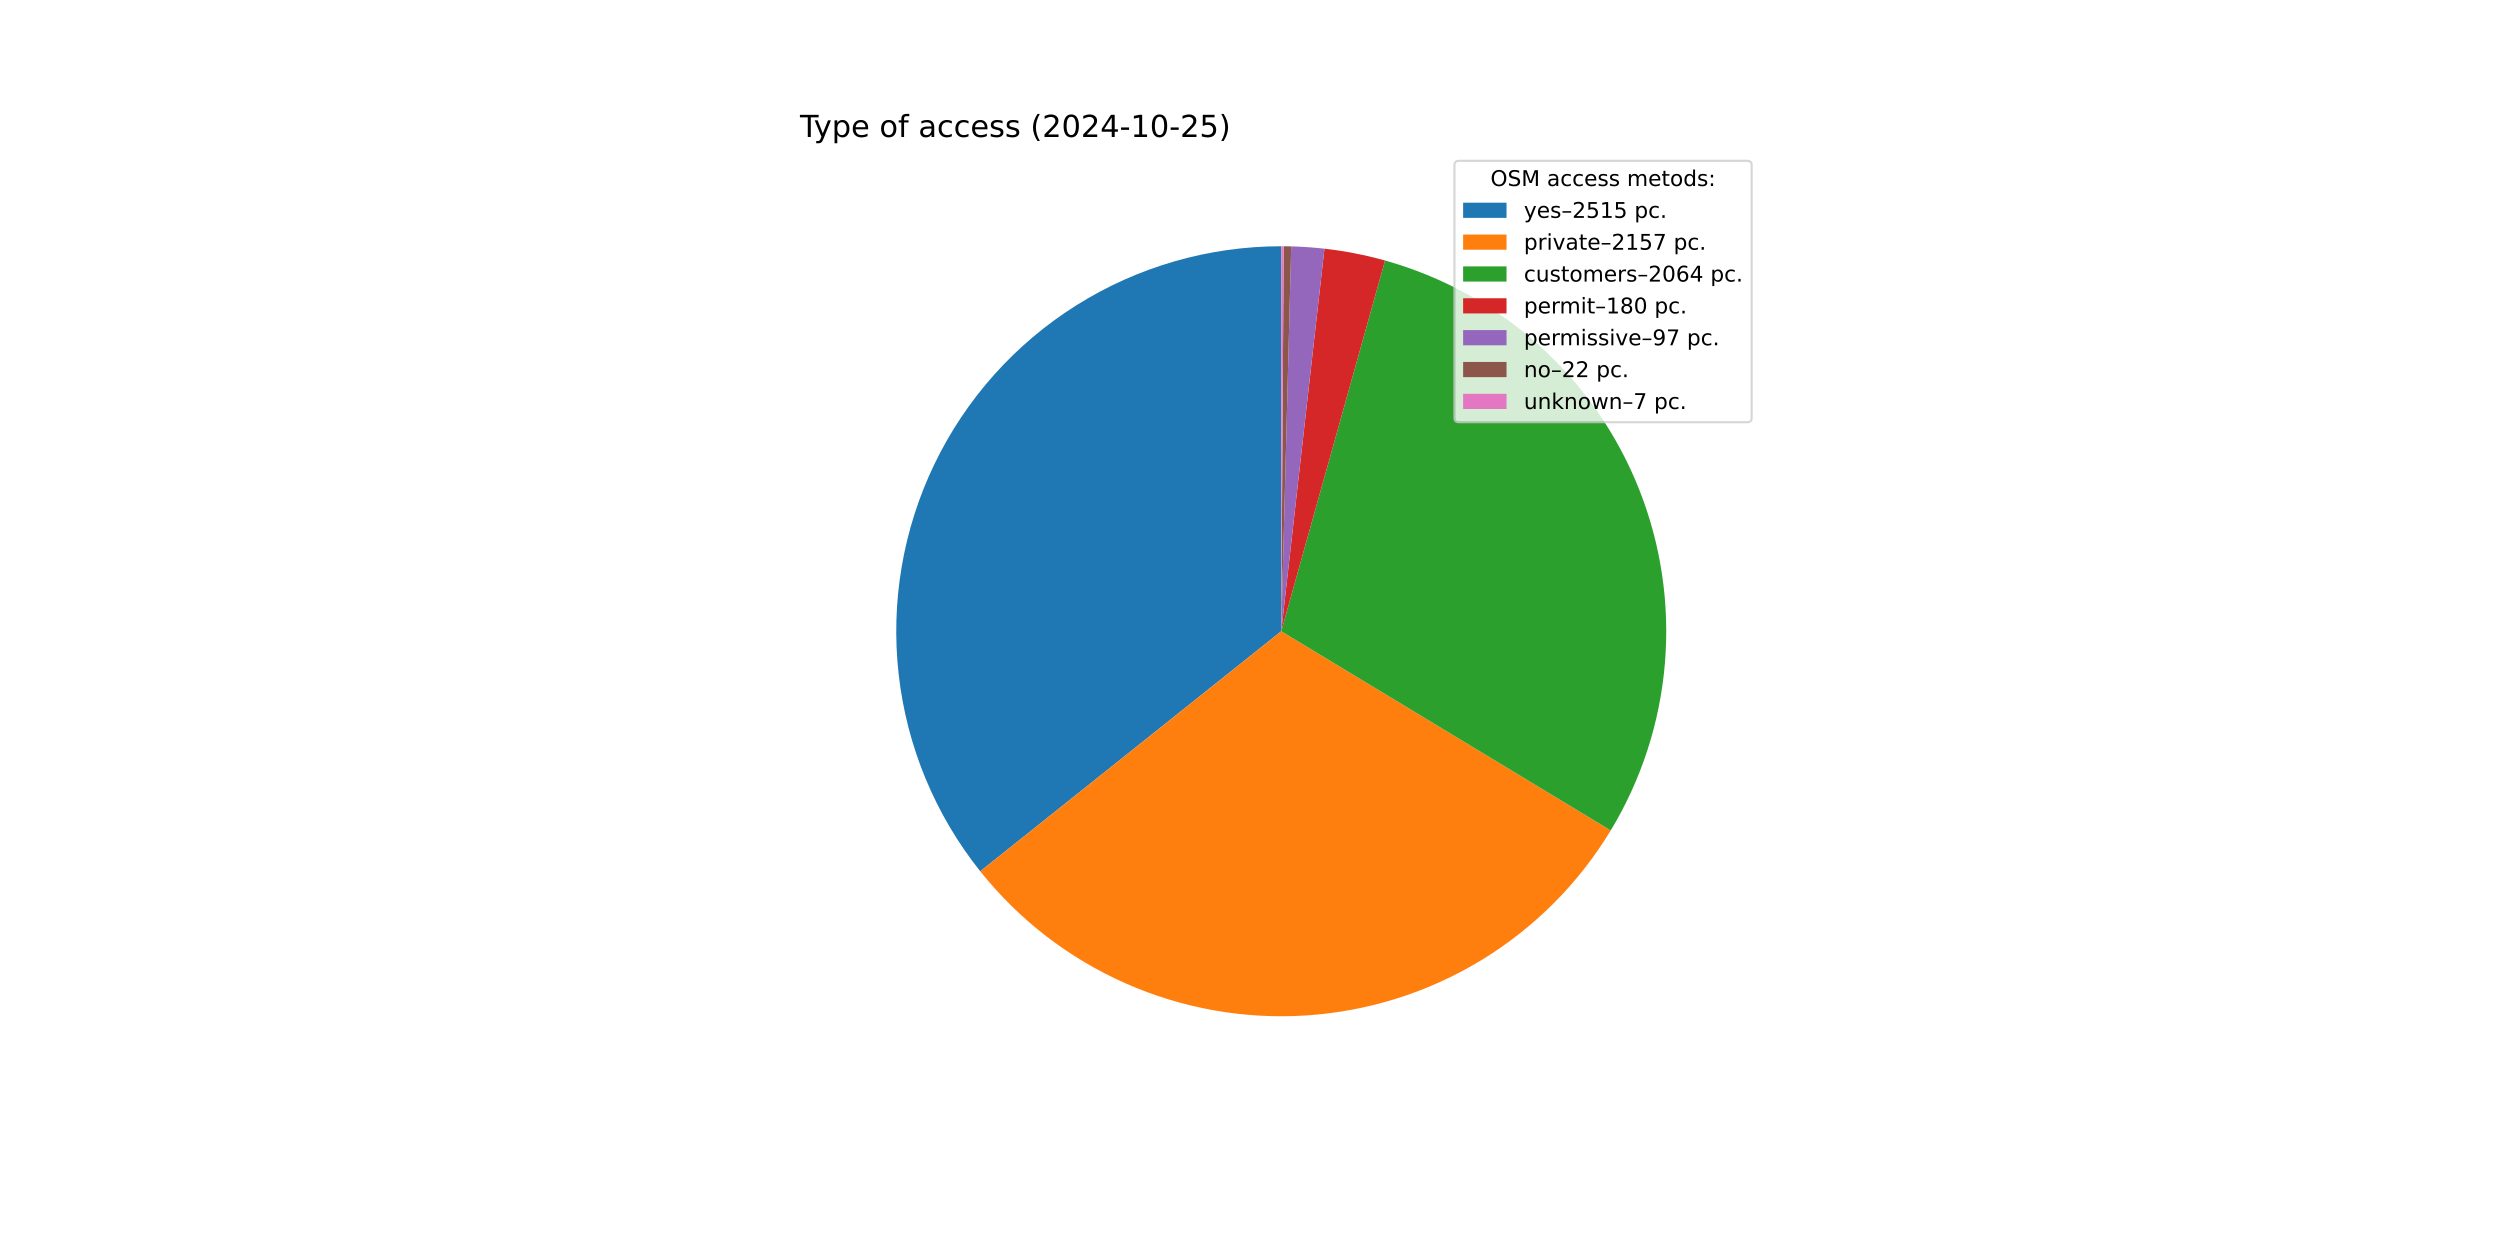
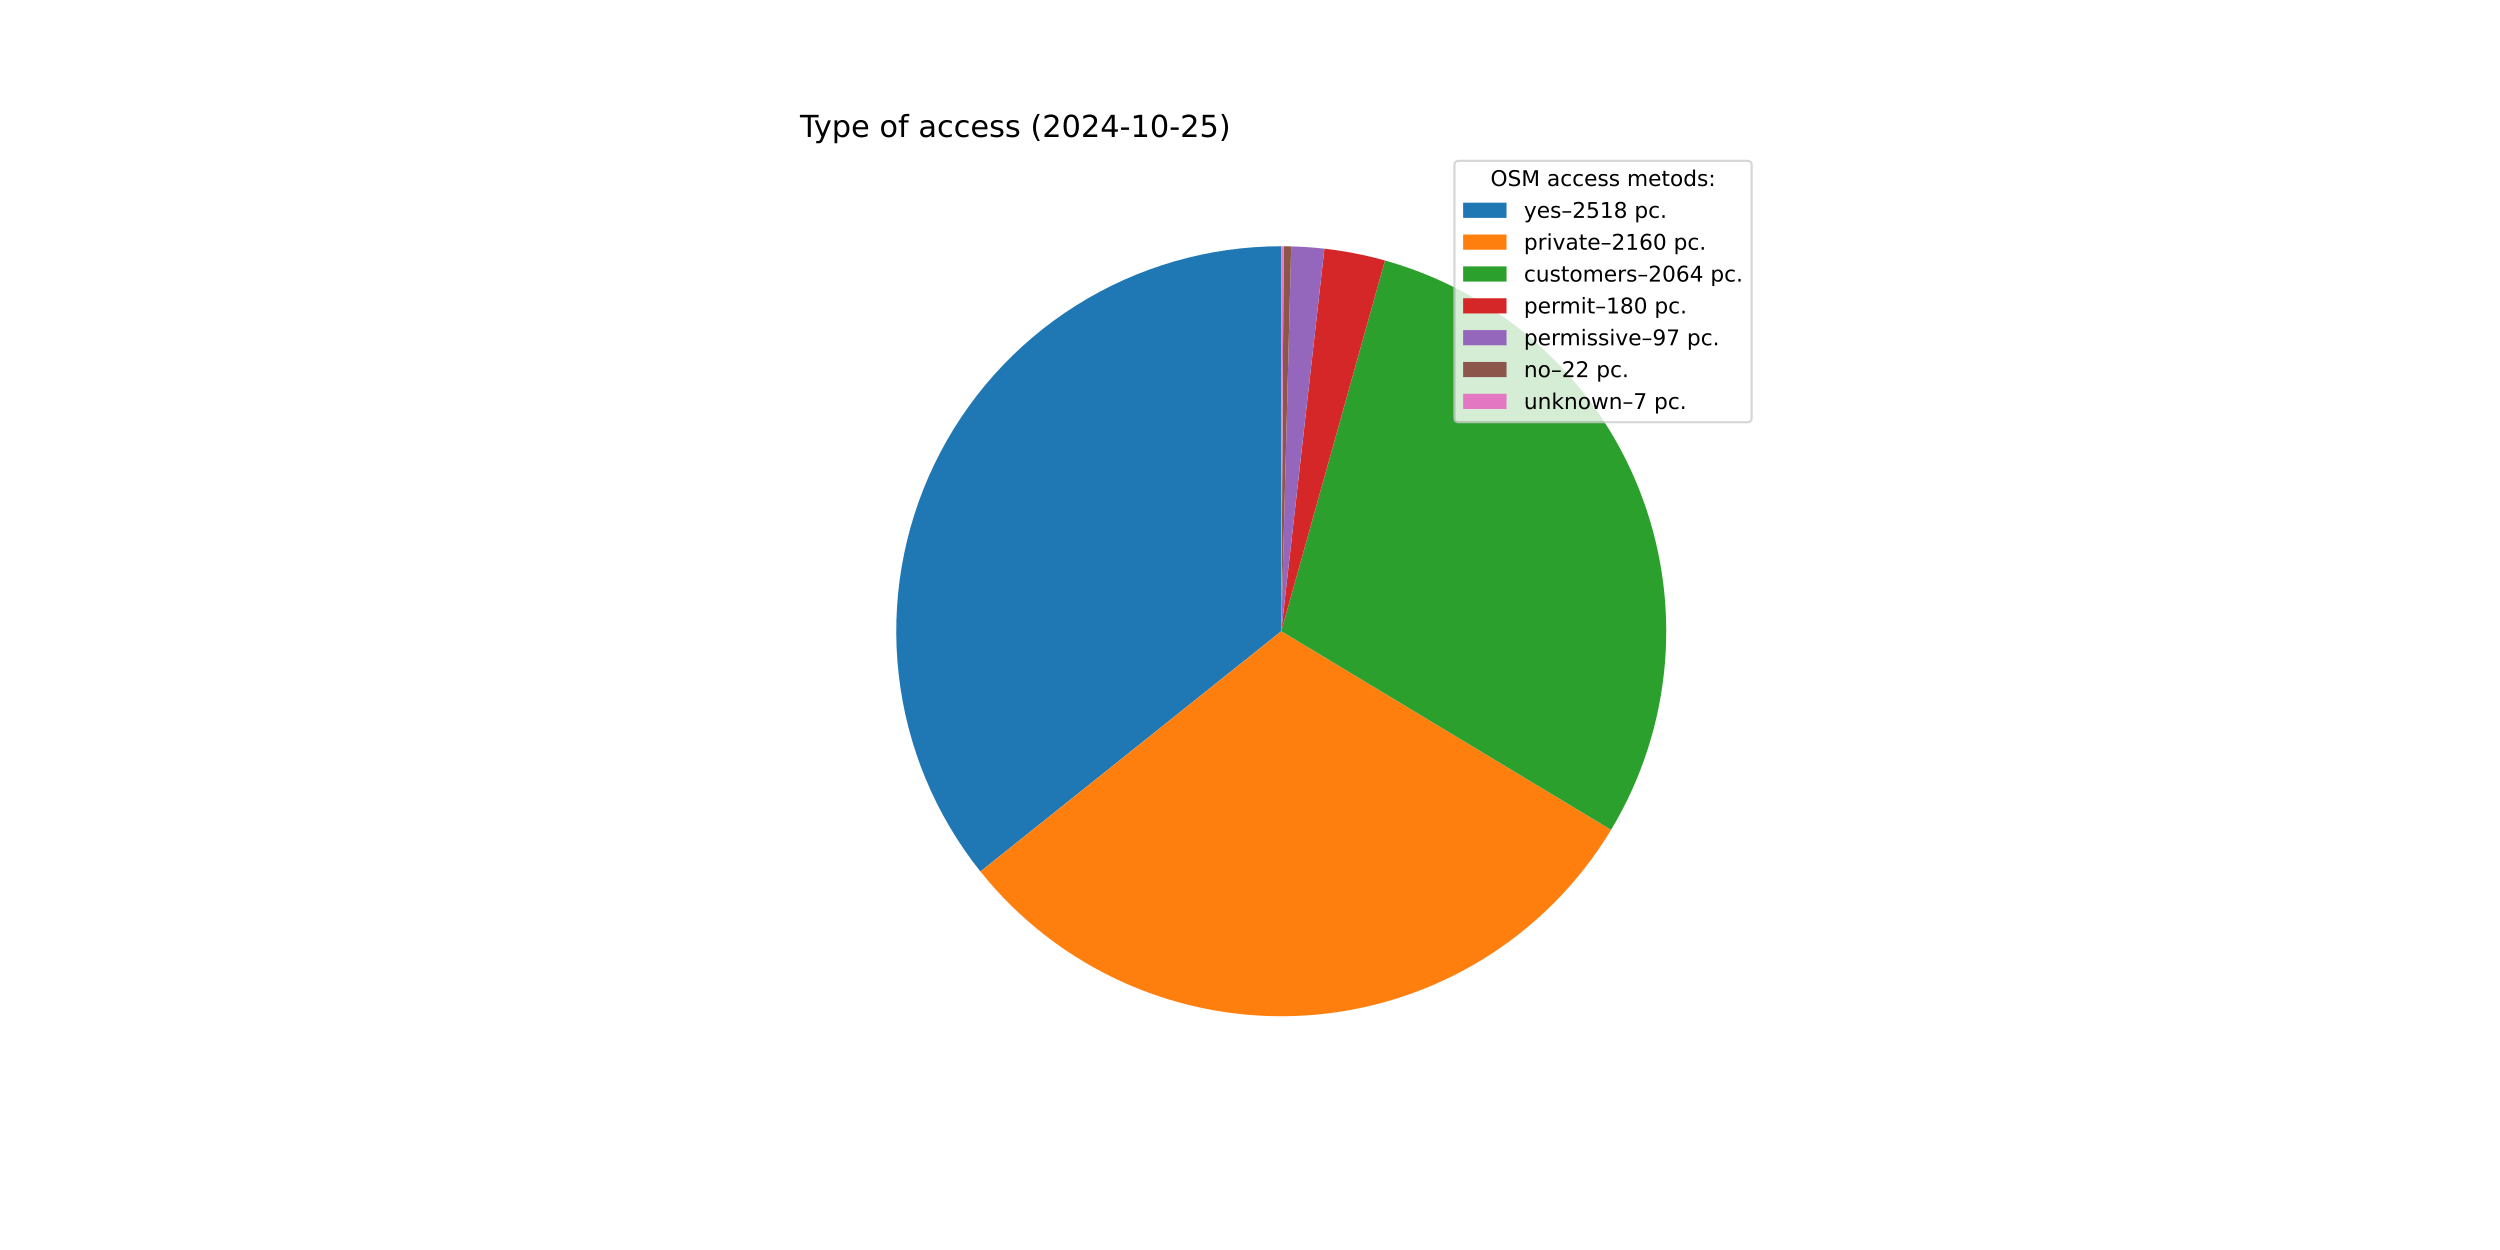
<svg xmlns="http://www.w3.org/2000/svg" xmlns:xlink="http://www.w3.org/1999/xlink" width="1152pt" height="576pt" viewBox="0 0 1152 576" version="1.1">
  <defs>
    <style type="text/css">*{stroke-linejoin: round; stroke-linecap: butt}</style>
  </defs>
  <g id="figure_1">
    <g id="patch_1">
      <path d="M 0 576  L 1152 576  L 1152 0  L 0 0  z " style="fill: #ffffff" />
    </g>
    <g id="axes_1">
      <g id="patch_2">
-         <path d="M 590.4 113.472  C 557.009 113.472 524.286 122.899 496.013 140.664  C 467.74 158.43 445.049 183.821 430.561 213.906  C 416.073 243.99 410.369 277.562 414.108 310.743  C 417.846 343.925 430.878 375.386 451.697 401.492  L 590.4 290.88  z " style="fill: #1f77b4" />
+         <path d="M 590.4 113.472  C 556.997 113.472 524.264 122.906 495.985 140.682  C 467.705 158.459 445.013 183.866 430.532 213.967  C 416.05 244.067 410.36 277.654 414.119 310.844  C 417.878 344.035 430.935 375.499 451.781 401.598  L 590.4 290.88  z " style="fill: #1f77b4" />
      </g>
      <g id="patch_3">
-         <path d="M 451.697 401.492  C 469.522 423.844 492.489 441.56 518.635 453.125  C 544.78 464.69 573.338 469.765 601.868 467.917  C 630.398 466.069 658.062 457.352 682.497 442.51  C 706.933 427.669 727.422 407.138 742.215 382.673  L 590.4 290.88  z " style="fill: #ff7f0e" />
+         <path d="M 451.781 401.598  C 469.633 423.949 492.629 441.654 518.801 453.198  C 544.973 464.743 573.552 469.788 602.095 467.902  C 630.638 466.016 658.305 457.255 682.731 442.368  C 707.157 427.481 727.623 406.904 742.38 382.399  L 590.4 290.88  z " style="fill: #ff7f0e" />
      </g>
      <g id="patch_4">
-         <path d="M 742.215 382.673  C 756.364 359.272 764.912 332.914 767.191 305.663  C 769.47 278.412 765.417 251 755.351 225.575  C 745.285 200.149 729.475 177.392 709.16 159.086  C 688.845 140.78 664.57 127.417 638.238 120.043  L 590.4 290.88  z " style="fill: #2ca02c" />
+         <path d="M 742.38 382.399  C 756.474 358.993 764.973 332.645 767.212 305.414  C 769.45 278.184 765.368 250.801 755.285 225.407  C 745.201 200.014 729.387 177.289 709.078 159.012  C 688.769 140.735 664.51 127.394 638.198 120.032  L 590.4 290.88  z " style="fill: #2ca02c" />
      </g>
      <g id="patch_5">
-         <path d="M 638.238 120.043  C 633.664 118.763 629.041 117.666 624.38 116.757  C 619.718 115.847 615.022 115.125 610.303 114.592  L 590.4 290.88  z " style="fill: #d62728" />
+         <path d="M 638.198 120.032  C 633.628 118.754 629.009 117.659 624.351 116.751  C 619.693 115.843 615.001 115.122 610.286 114.59  L 590.4 290.88  z " style="fill: #d62728" />
      </g>
      <g id="patch_6">
-         <path d="M 610.303 114.592  C 607.76 114.305 605.211 114.073 602.658 113.896  C 600.105 113.719 597.548 113.598 594.99 113.531  L 590.4 290.88  z " style="fill: #9467bd" />
+         <path d="M 610.286 114.59  C 607.745 114.303 605.198 114.072 602.647 113.895  C 600.097 113.719 597.542 113.597 594.986 113.531  L 590.4 290.88  z " style="fill: #9467bd" />
      </g>
      <g id="patch_7">
-         <path d="M 594.99 113.531  C 594.41 113.516 593.829 113.504 593.249 113.495  C 592.669 113.486 592.088 113.479 591.508 113.475  L 590.4 290.88  z " style="fill: #8c564b" />
+         <path d="M 594.986 113.531  C 594.407 113.516 593.827 113.504 593.247 113.495  C 592.667 113.486 592.087 113.479 591.507 113.475  L 590.4 290.88  z " style="fill: #8c564b" />
      </g>
      <g id="patch_8">
-         <path d="M 591.508 113.475  C 591.323 113.474 591.139 113.473 590.954 113.473  C 590.769 113.472 590.585 113.472 590.4 113.472  L 590.4 290.88  z " style="fill: #e377c2" />
+         <path d="M 591.507 113.475  C 591.323 113.474 591.138 113.473 590.954 113.473  C 590.769 113.472 590.585 113.472 590.4 113.472  L 590.4 290.88  z " style="fill: #e377c2" />
      </g>
      <g id="matplotlib.axis_1" />
      <g id="matplotlib.axis_2" />
      <g id="text_1">
        <g transform="translate(368.64 63.12) scale(0.14 -0.14)">
          <defs>
            <path id="DejaVuSans-54" d="M -19 4666  L 3928 4666  L 3928 4134  L 2272 4134  L 2272 0  L 1638 0  L 1638 4134  L -19 4134  L -19 4666  z " transform="scale(0.015625)" />
            <path id="DejaVuSans-79" d="M 2059 -325  Q 1816 -950 1584 -1140  Q 1353 -1331 966 -1331  L 506 -1331  L 506 -850  L 844 -850  Q 1081 -850 1212 -737  Q 1344 -625 1503 -206  L 1606 56  L 191 3500  L 800 3500  L 1894 763  L 2988 3500  L 3597 3500  L 2059 -325  z " transform="scale(0.015625)" />
            <path id="DejaVuSans-70" d="M 1159 525  L 1159 -1331  L 581 -1331  L 581 3500  L 1159 3500  L 1159 2969  Q 1341 3281 1617 3432  Q 1894 3584 2278 3584  Q 2916 3584 3314 3078  Q 3713 2572 3713 1747  Q 3713 922 3314 415  Q 2916 -91 2278 -91  Q 1894 -91 1617 61  Q 1341 213 1159 525  z M 3116 1747  Q 3116 2381 2855 2742  Q 2594 3103 2138 3103  Q 1681 3103 1420 2742  Q 1159 2381 1159 1747  Q 1159 1113 1420 752  Q 1681 391 2138 391  Q 2594 391 2855 752  Q 3116 1113 3116 1747  z " transform="scale(0.015625)" />
            <path id="DejaVuSans-65" d="M 3597 1894  L 3597 1613  L 953 1613  Q 991 1019 1311 708  Q 1631 397 2203 397  Q 2534 397 2845 478  Q 3156 559 3463 722  L 3463 178  Q 3153 47 2828 -22  Q 2503 -91 2169 -91  Q 1331 -91 842 396  Q 353 884 353 1716  Q 353 2575 817 3079  Q 1281 3584 2069 3584  Q 2775 3584 3186 3129  Q 3597 2675 3597 1894  z M 3022 2063  Q 3016 2534 2758 2815  Q 2500 3097 2075 3097  Q 1594 3097 1305 2825  Q 1016 2553 972 2059  L 3022 2063  z " transform="scale(0.015625)" />
            <path id="DejaVuSans-20" transform="scale(0.015625)" />
            <path id="DejaVuSans-6f" d="M 1959 3097  Q 1497 3097 1228 2736  Q 959 2375 959 1747  Q 959 1119 1226 758  Q 1494 397 1959 397  Q 2419 397 2687 759  Q 2956 1122 2956 1747  Q 2956 2369 2687 2733  Q 2419 3097 1959 3097  z M 1959 3584  Q 2709 3584 3137 3096  Q 3566 2609 3566 1747  Q 3566 888 3137 398  Q 2709 -91 1959 -91  Q 1206 -91 779 398  Q 353 888 353 1747  Q 353 2609 779 3096  Q 1206 3584 1959 3584  z " transform="scale(0.015625)" />
            <path id="DejaVuSans-66" d="M 2375 4863  L 2375 4384  L 1825 4384  Q 1516 4384 1395 4259  Q 1275 4134 1275 3809  L 1275 3500  L 2222 3500  L 2222 3053  L 1275 3053  L 1275 0  L 697 0  L 697 3053  L 147 3053  L 147 3500  L 697 3500  L 697 3744  Q 697 4328 969 4595  Q 1241 4863 1831 4863  L 2375 4863  z " transform="scale(0.015625)" />
            <path id="DejaVuSans-61" d="M 2194 1759  Q 1497 1759 1228 1600  Q 959 1441 959 1056  Q 959 750 1161 570  Q 1363 391 1709 391  Q 2188 391 2477 730  Q 2766 1069 2766 1631  L 2766 1759  L 2194 1759  z M 3341 1997  L 3341 0  L 2766 0  L 2766 531  Q 2569 213 2275 61  Q 1981 -91 1556 -91  Q 1019 -91 701 211  Q 384 513 384 1019  Q 384 1609 779 1909  Q 1175 2209 1959 2209  L 2766 2209  L 2766 2266  Q 2766 2663 2505 2880  Q 2244 3097 1772 3097  Q 1472 3097 1187 3025  Q 903 2953 641 2809  L 641 3341  Q 956 3463 1253 3523  Q 1550 3584 1831 3584  Q 2591 3584 2966 3190  Q 3341 2797 3341 1997  z " transform="scale(0.015625)" />
            <path id="DejaVuSans-63" d="M 3122 3366  L 3122 2828  Q 2878 2963 2633 3030  Q 2388 3097 2138 3097  Q 1578 3097 1268 2742  Q 959 2388 959 1747  Q 959 1106 1268 751  Q 1578 397 2138 397  Q 2388 397 2633 464  Q 2878 531 3122 666  L 3122 134  Q 2881 22 2623 -34  Q 2366 -91 2075 -91  Q 1284 -91 818 406  Q 353 903 353 1747  Q 353 2603 823 3093  Q 1294 3584 2113 3584  Q 2378 3584 2631 3529  Q 2884 3475 3122 3366  z " transform="scale(0.015625)" />
            <path id="DejaVuSans-73" d="M 2834 3397  L 2834 2853  Q 2591 2978 2328 3040  Q 2066 3103 1784 3103  Q 1356 3103 1142 2972  Q 928 2841 928 2578  Q 928 2378 1081 2264  Q 1234 2150 1697 2047  L 1894 2003  Q 2506 1872 2764 1633  Q 3022 1394 3022 966  Q 3022 478 2636 193  Q 2250 -91 1575 -91  Q 1294 -91 989 -36  Q 684 19 347 128  L 347 722  Q 666 556 975 473  Q 1284 391 1588 391  Q 1994 391 2212 530  Q 2431 669 2431 922  Q 2431 1156 2273 1281  Q 2116 1406 1581 1522  L 1381 1569  Q 847 1681 609 1914  Q 372 2147 372 2553  Q 372 3047 722 3315  Q 1072 3584 1716 3584  Q 2034 3584 2315 3537  Q 2597 3491 2834 3397  z " transform="scale(0.015625)" />
            <path id="DejaVuSans-28" d="M 1984 4856  Q 1566 4138 1362 3434  Q 1159 2731 1159 2009  Q 1159 1288 1364 580  Q 1569 -128 1984 -844  L 1484 -844  Q 1016 -109 783 600  Q 550 1309 550 2009  Q 550 2706 781 3412  Q 1013 4119 1484 4856  L 1984 4856  z " transform="scale(0.015625)" />
            <path id="DejaVuSans-32" d="M 1228 531  L 3431 531  L 3431 0  L 469 0  L 469 531  Q 828 903 1448 1529  Q 2069 2156 2228 2338  Q 2531 2678 2651 2914  Q 2772 3150 2772 3378  Q 2772 3750 2511 3984  Q 2250 4219 1831 4219  Q 1534 4219 1204 4116  Q 875 4013 500 3803  L 500 4441  Q 881 4594 1212 4672  Q 1544 4750 1819 4750  Q 2544 4750 2975 4387  Q 3406 4025 3406 3419  Q 3406 3131 3298 2873  Q 3191 2616 2906 2266  Q 2828 2175 2409 1742  Q 1991 1309 1228 531  z " transform="scale(0.015625)" />
            <path id="DejaVuSans-30" d="M 2034 4250  Q 1547 4250 1301 3770  Q 1056 3291 1056 2328  Q 1056 1369 1301 889  Q 1547 409 2034 409  Q 2525 409 2770 889  Q 3016 1369 3016 2328  Q 3016 3291 2770 3770  Q 2525 4250 2034 4250  z M 2034 4750  Q 2819 4750 3233 4129  Q 3647 3509 3647 2328  Q 3647 1150 3233 529  Q 2819 -91 2034 -91  Q 1250 -91 836 529  Q 422 1150 422 2328  Q 422 3509 836 4129  Q 1250 4750 2034 4750  z " transform="scale(0.015625)" />
            <path id="DejaVuSans-34" d="M 2419 4116  L 825 1625  L 2419 1625  L 2419 4116  z M 2253 4666  L 3047 4666  L 3047 1625  L 3713 1625  L 3713 1100  L 3047 1100  L 3047 0  L 2419 0  L 2419 1100  L 313 1100  L 313 1709  L 2253 4666  z " transform="scale(0.015625)" />
            <path id="DejaVuSans-2d" d="M 313 2009  L 1997 2009  L 1997 1497  L 313 1497  L 313 2009  z " transform="scale(0.015625)" />
            <path id="DejaVuSans-31" d="M 794 531  L 1825 531  L 1825 4091  L 703 3866  L 703 4441  L 1819 4666  L 2450 4666  L 2450 531  L 3481 531  L 3481 0  L 794 0  L 794 531  z " transform="scale(0.015625)" />
            <path id="DejaVuSans-35" d="M 691 4666  L 3169 4666  L 3169 4134  L 1269 4134  L 1269 2991  Q 1406 3038 1543 3061  Q 1681 3084 1819 3084  Q 2600 3084 3056 2656  Q 3513 2228 3513 1497  Q 3513 744 3044 326  Q 2575 -91 1722 -91  Q 1428 -91 1123 -41  Q 819 9 494 109  L 494 744  Q 775 591 1075 516  Q 1375 441 1709 441  Q 2250 441 2565 725  Q 2881 1009 2881 1497  Q 2881 1984 2565 2268  Q 2250 2553 1709 2553  Q 1456 2553 1204 2497  Q 953 2441 691 2322  L 691 4666  z " transform="scale(0.015625)" />
            <path id="DejaVuSans-29" d="M 513 4856  L 1013 4856  Q 1481 4119 1714 3412  Q 1947 2706 1947 2009  Q 1947 1309 1714 600  Q 1481 -109 1013 -844  L 513 -844  Q 928 -128 1133 580  Q 1338 1288 1338 2009  Q 1338 2731 1133 3434  Q 928 4138 513 4856  z " transform="scale(0.015625)" />
          </defs>
          <use xlink:href="#DejaVuSans-54" />
          <use xlink:href="#DejaVuSans-79" x="45.459" />
          <use xlink:href="#DejaVuSans-70" x="104.639" />
          <use xlink:href="#DejaVuSans-65" x="168.115" />
          <use xlink:href="#DejaVuSans-20" x="229.639" />
          <use xlink:href="#DejaVuSans-6f" x="261.426" />
          <use xlink:href="#DejaVuSans-66" x="322.607" />
          <use xlink:href="#DejaVuSans-20" x="357.812" />
          <use xlink:href="#DejaVuSans-61" x="389.6" />
          <use xlink:href="#DejaVuSans-63" x="450.879" />
          <use xlink:href="#DejaVuSans-63" x="505.859" />
          <use xlink:href="#DejaVuSans-65" x="560.84" />
          <use xlink:href="#DejaVuSans-73" x="622.363" />
          <use xlink:href="#DejaVuSans-73" x="674.463" />
          <use xlink:href="#DejaVuSans-20" x="726.562" />
          <use xlink:href="#DejaVuSans-28" x="758.35" />
          <use xlink:href="#DejaVuSans-32" x="797.363" />
          <use xlink:href="#DejaVuSans-30" x="860.986" />
          <use xlink:href="#DejaVuSans-32" x="924.609" />
          <use xlink:href="#DejaVuSans-34" x="988.232" />
          <use xlink:href="#DejaVuSans-2d" x="1051.855" />
          <use xlink:href="#DejaVuSans-31" x="1087.939" />
          <use xlink:href="#DejaVuSans-30" x="1151.562" />
          <use xlink:href="#DejaVuSans-2d" x="1215.186" />
          <use xlink:href="#DejaVuSans-32" x="1251.27" />
          <use xlink:href="#DejaVuSans-35" x="1314.893" />
          <use xlink:href="#DejaVuSans-29" x="1378.516" />
        </g>
      </g>
      <g id="legend_1">
        <g id="patch_9">
          <path d="M 672.208 194.545  L 805.16 194.545  Q 807.16 194.545 807.16 192.545  L 807.16 76.12  Q 807.16 74.12 805.16 74.12  L 672.208 74.12  Q 670.208 74.12 670.208 76.12  L 670.208 192.545  Q 670.208 194.545 672.208 194.545  z " style="fill: #ffffff; opacity: 0.8; stroke: #cccccc; stroke-linejoin: miter" />
        </g>
        <g id="text_2">
          <g transform="translate(686.8038 85.71844) scale(0.1 -0.1)">
            <defs>
              <path id="DejaVuSans-4f" d="M 2522 4238  Q 1834 4238 1429 3725  Q 1025 3213 1025 2328  Q 1025 1447 1429 934  Q 1834 422 2522 422  Q 3209 422 3611 934  Q 4013 1447 4013 2328  Q 4013 3213 3611 3725  Q 3209 4238 2522 4238  z M 2522 4750  Q 3503 4750 4090 4092  Q 4678 3434 4678 2328  Q 4678 1225 4090 567  Q 3503 -91 2522 -91  Q 1538 -91 948 565  Q 359 1222 359 2328  Q 359 3434 948 4092  Q 1538 4750 2522 4750  z " transform="scale(0.015625)" />
              <path id="DejaVuSans-53" d="M 3425 4513  L 3425 3897  Q 3066 4069 2747 4153  Q 2428 4238 2131 4238  Q 1616 4238 1336 4038  Q 1056 3838 1056 3469  Q 1056 3159 1242 3001  Q 1428 2844 1947 2747  L 2328 2669  Q 3034 2534 3370 2195  Q 3706 1856 3706 1288  Q 3706 609 3251 259  Q 2797 -91 1919 -91  Q 1588 -91 1214 -16  Q 841 59 441 206  L 441 856  Q 825 641 1194 531  Q 1563 422 1919 422  Q 2459 422 2753 634  Q 3047 847 3047 1241  Q 3047 1584 2836 1778  Q 2625 1972 2144 2069  L 1759 2144  Q 1053 2284 737 2584  Q 422 2884 422 3419  Q 422 4038 858 4394  Q 1294 4750 2059 4750  Q 2388 4750 2728 4690  Q 3069 4631 3425 4513  z " transform="scale(0.015625)" />
              <path id="DejaVuSans-4d" d="M 628 4666  L 1569 4666  L 2759 1491  L 3956 4666  L 4897 4666  L 4897 0  L 4281 0  L 4281 4097  L 3078 897  L 2444 897  L 1241 4097  L 1241 0  L 628 0  L 628 4666  z " transform="scale(0.015625)" />
              <path id="DejaVuSans-6d" d="M 3328 2828  Q 3544 3216 3844 3400  Q 4144 3584 4550 3584  Q 5097 3584 5394 3201  Q 5691 2819 5691 2113  L 5691 0  L 5113 0  L 5113 2094  Q 5113 2597 4934 2840  Q 4756 3084 4391 3084  Q 3944 3084 3684 2787  Q 3425 2491 3425 1978  L 3425 0  L 2847 0  L 2847 2094  Q 2847 2600 2669 2842  Q 2491 3084 2119 3084  Q 1678 3084 1418 2786  Q 1159 2488 1159 1978  L 1159 0  L 581 0  L 581 3500  L 1159 3500  L 1159 2956  Q 1356 3278 1631 3431  Q 1906 3584 2284 3584  Q 2666 3584 2933 3390  Q 3200 3197 3328 2828  z " transform="scale(0.015625)" />
              <path id="DejaVuSans-74" d="M 1172 4494  L 1172 3500  L 2356 3500  L 2356 3053  L 1172 3053  L 1172 1153  Q 1172 725 1289 603  Q 1406 481 1766 481  L 2356 481  L 2356 0  L 1766 0  Q 1100 0 847 248  Q 594 497 594 1153  L 594 3053  L 172 3053  L 172 3500  L 594 3500  L 594 4494  L 1172 4494  z " transform="scale(0.015625)" />
              <path id="DejaVuSans-64" d="M 2906 2969  L 2906 4863  L 3481 4863  L 3481 0  L 2906 0  L 2906 525  Q 2725 213 2448 61  Q 2172 -91 1784 -91  Q 1150 -91 751 415  Q 353 922 353 1747  Q 353 2572 751 3078  Q 1150 3584 1784 3584  Q 2172 3584 2448 3432  Q 2725 3281 2906 2969  z M 947 1747  Q 947 1113 1208 752  Q 1469 391 1925 391  Q 2381 391 2643 752  Q 2906 1113 2906 1747  Q 2906 2381 2643 2742  Q 2381 3103 1925 3103  Q 1469 3103 1208 2742  Q 947 2381 947 1747  z " transform="scale(0.015625)" />
              <path id="DejaVuSans-3a" d="M 750 794  L 1409 794  L 1409 0  L 750 0  L 750 794  z M 750 3309  L 1409 3309  L 1409 2516  L 750 2516  L 750 3309  z " transform="scale(0.015625)" />
            </defs>
            <use xlink:href="#DejaVuSans-4f" />
            <use xlink:href="#DejaVuSans-53" x="78.711" />
            <use xlink:href="#DejaVuSans-4d" x="142.188" />
            <use xlink:href="#DejaVuSans-20" x="228.467" />
            <use xlink:href="#DejaVuSans-61" x="260.254" />
            <use xlink:href="#DejaVuSans-63" x="321.533" />
            <use xlink:href="#DejaVuSans-63" x="376.514" />
            <use xlink:href="#DejaVuSans-65" x="431.494" />
            <use xlink:href="#DejaVuSans-73" x="493.018" />
            <use xlink:href="#DejaVuSans-73" x="545.117" />
            <use xlink:href="#DejaVuSans-20" x="597.217" />
            <use xlink:href="#DejaVuSans-6d" x="629.004" />
            <use xlink:href="#DejaVuSans-65" x="726.416" />
            <use xlink:href="#DejaVuSans-74" x="787.939" />
            <use xlink:href="#DejaVuSans-6f" x="827.148" />
            <use xlink:href="#DejaVuSans-64" x="888.33" />
            <use xlink:href="#DejaVuSans-73" x="951.807" />
            <use xlink:href="#DejaVuSans-3a" x="1003.906" />
          </g>
        </g>
        <g id="patch_10">
          <path d="M 674.208 100.397  L 694.208 100.397  L 694.208 93.397  L 674.208 93.397  z " style="fill: #1f77b4" />
        </g>
        <g id="text_3">
          <g transform="translate(702.2084 100.3966) scale(0.1 -0.1)">
            <defs>
              <path id="DejaVuSans-2013" d="M 313 1978  L 2888 1978  L 2888 1528  L 313 1528  L 313 1978  z " transform="scale(0.015625)" />
+               <path id="DejaVuSans-38" d="M 2034 2216  Q 1584 2216 1326 1975  Q 1069 1734 1069 1313  Q 1069 891 1326 650  Q 1584 409 2034 409  Q 2484 409 2743 651  Q 3003 894 3003 1313  Q 3003 1734 2745 1975  Q 2488 2216 2034 2216  z M 1403 2484  Q 997 2584 770 2862  Q 544 3141 544 3541  Q 544 4100 942 4425  Q 1341 4750 2034 4750  Q 2731 4750 3128 4425  Q 3525 4100 3525 3541  Q 3525 3141 3298 2862  Q 3072 2584 2669 2484  Q 3125 2378 3379 2068  Q 3634 1759 3634 1313  Q 3634 634 3220 271  Q 2806 -91 2034 -91  Q 1263 -91 848 271  Q 434 634 434 1313  Q 434 1759 690 2068  Q 947 2378 1403 2484  z M 1172 3481  Q 1172 3119 1398 2916  Q 1625 2713 2034 2713  Q 2441 2713 2670 2916  Q 2900 3119 2900 3481  Q 2900 3844 2670 4047  Q 2441 4250 2034 4250  Q 1625 4250 1398 4047  Q 1172 3844 1172 3481  z " transform="scale(0.015625)" />
              <path id="DejaVuSans-2e" d="M 684 794  L 1344 794  L 1344 0  L 684 0  L 684 794  z " transform="scale(0.015625)" />
            </defs>
            <use xlink:href="#DejaVuSans-79" />
            <use xlink:href="#DejaVuSans-65" x="59.18" />
            <use xlink:href="#DejaVuSans-73" x="120.703" />
            <use xlink:href="#DejaVuSans-2013" x="172.803" />
            <use xlink:href="#DejaVuSans-32" x="222.803" />
            <use xlink:href="#DejaVuSans-35" x="286.426" />
            <use xlink:href="#DejaVuSans-31" x="350.049" />
-             <use xlink:href="#DejaVuSans-35" x="413.672" />
+             <use xlink:href="#DejaVuSans-38" x="413.672" />
            <use xlink:href="#DejaVuSans-20" x="477.295" />
            <use xlink:href="#DejaVuSans-70" x="509.082" />
            <use xlink:href="#DejaVuSans-63" x="572.559" />
            <use xlink:href="#DejaVuSans-2e" x="627.539" />
          </g>
        </g>
        <g id="patch_11">
          <path d="M 674.208 115.075  L 694.208 115.075  L 694.208 108.075  L 674.208 108.075  z " style="fill: #ff7f0e" />
        </g>
        <g id="text_4">
          <g transform="translate(702.2084 115.0747) scale(0.1 -0.1)">
            <defs>
              <path id="DejaVuSans-72" d="M 2631 2963  Q 2534 3019 2420 3045  Q 2306 3072 2169 3072  Q 1681 3072 1420 2755  Q 1159 2438 1159 1844  L 1159 0  L 581 0  L 581 3500  L 1159 3500  L 1159 2956  Q 1341 3275 1631 3429  Q 1922 3584 2338 3584  Q 2397 3584 2469 3576  Q 2541 3569 2628 3553  L 2631 2963  z " transform="scale(0.015625)" />
              <path id="DejaVuSans-69" d="M 603 3500  L 1178 3500  L 1178 0  L 603 0  L 603 3500  z M 603 4863  L 1178 4863  L 1178 4134  L 603 4134  L 603 4863  z " transform="scale(0.015625)" />
              <path id="DejaVuSans-76" d="M 191 3500  L 800 3500  L 1894 563  L 2988 3500  L 3597 3500  L 2284 0  L 1503 0  L 191 3500  z " transform="scale(0.015625)" />
-               <path id="DejaVuSans-37" d="M 525 4666  L 3525 4666  L 3525 4397  L 1831 0  L 1172 0  L 2766 4134  L 525 4134  L 525 4666  z " transform="scale(0.015625)" />
+               <path id="DejaVuSans-36" d="M 2113 2584  Q 1688 2584 1439 2293  Q 1191 2003 1191 1497  Q 1191 994 1439 701  Q 1688 409 2113 409  Q 2538 409 2786 701  Q 3034 994 3034 1497  Q 3034 2003 2786 2293  Q 2538 2584 2113 2584  z M 3366 4563  L 3366 3988  Q 3128 4100 2886 4159  Q 2644 4219 2406 4219  Q 1781 4219 1451 3797  Q 1122 3375 1075 2522  Q 1259 2794 1537 2939  Q 1816 3084 2150 3084  Q 2853 3084 3261 2657  Q 3669 2231 3669 1497  Q 3669 778 3244 343  Q 2819 -91 2113 -91  Q 1303 -91 875 529  Q 447 1150 447 2328  Q 447 3434 972 4092  Q 1497 4750 2381 4750  Q 2619 4750 2861 4703  Q 3103 4656 3366 4563  z " transform="scale(0.015625)" />
            </defs>
            <use xlink:href="#DejaVuSans-70" />
            <use xlink:href="#DejaVuSans-72" x="63.477" />
            <use xlink:href="#DejaVuSans-69" x="104.59" />
            <use xlink:href="#DejaVuSans-76" x="132.373" />
            <use xlink:href="#DejaVuSans-61" x="191.553" />
            <use xlink:href="#DejaVuSans-74" x="252.832" />
            <use xlink:href="#DejaVuSans-65" x="292.041" />
            <use xlink:href="#DejaVuSans-2013" x="353.564" />
            <use xlink:href="#DejaVuSans-32" x="403.564" />
            <use xlink:href="#DejaVuSans-31" x="467.188" />
-             <use xlink:href="#DejaVuSans-35" x="530.811" />
-             <use xlink:href="#DejaVuSans-37" x="594.434" />
+             <use xlink:href="#DejaVuSans-36" x="530.811" />
+             <use xlink:href="#DejaVuSans-30" x="594.434" />
            <use xlink:href="#DejaVuSans-20" x="658.057" />
            <use xlink:href="#DejaVuSans-70" x="689.844" />
            <use xlink:href="#DejaVuSans-63" x="753.32" />
            <use xlink:href="#DejaVuSans-2e" x="808.301" />
          </g>
        </g>
        <g id="patch_12">
          <path d="M 674.208 129.753  L 694.208 129.753  L 694.208 122.753  L 674.208 122.753  z " style="fill: #2ca02c" />
        </g>
        <g id="text_5">
          <g transform="translate(702.2084 129.7528) scale(0.1 -0.1)">
            <defs>
              <path id="DejaVuSans-75" d="M 544 1381  L 544 3500  L 1119 3500  L 1119 1403  Q 1119 906 1312 657  Q 1506 409 1894 409  Q 2359 409 2629 706  Q 2900 1003 2900 1516  L 2900 3500  L 3475 3500  L 3475 0  L 2900 0  L 2900 538  Q 2691 219 2414 64  Q 2138 -91 1772 -91  Q 1169 -91 856 284  Q 544 659 544 1381  z M 1991 3584  L 1991 3584  z " transform="scale(0.015625)" />
-               <path id="DejaVuSans-36" d="M 2113 2584  Q 1688 2584 1439 2293  Q 1191 2003 1191 1497  Q 1191 994 1439 701  Q 1688 409 2113 409  Q 2538 409 2786 701  Q 3034 994 3034 1497  Q 3034 2003 2786 2293  Q 2538 2584 2113 2584  z M 3366 4563  L 3366 3988  Q 3128 4100 2886 4159  Q 2644 4219 2406 4219  Q 1781 4219 1451 3797  Q 1122 3375 1075 2522  Q 1259 2794 1537 2939  Q 1816 3084 2150 3084  Q 2853 3084 3261 2657  Q 3669 2231 3669 1497  Q 3669 778 3244 343  Q 2819 -91 2113 -91  Q 1303 -91 875 529  Q 447 1150 447 2328  Q 447 3434 972 4092  Q 1497 4750 2381 4750  Q 2619 4750 2861 4703  Q 3103 4656 3366 4563  z " transform="scale(0.015625)" />
            </defs>
            <use xlink:href="#DejaVuSans-63" />
            <use xlink:href="#DejaVuSans-75" x="54.98" />
            <use xlink:href="#DejaVuSans-73" x="118.359" />
            <use xlink:href="#DejaVuSans-74" x="170.459" />
            <use xlink:href="#DejaVuSans-6f" x="209.668" />
            <use xlink:href="#DejaVuSans-6d" x="270.85" />
            <use xlink:href="#DejaVuSans-65" x="368.262" />
            <use xlink:href="#DejaVuSans-72" x="429.785" />
            <use xlink:href="#DejaVuSans-73" x="470.898" />
            <use xlink:href="#DejaVuSans-2013" x="522.998" />
            <use xlink:href="#DejaVuSans-32" x="572.998" />
            <use xlink:href="#DejaVuSans-30" x="636.621" />
            <use xlink:href="#DejaVuSans-36" x="700.244" />
            <use xlink:href="#DejaVuSans-34" x="763.867" />
            <use xlink:href="#DejaVuSans-20" x="827.49" />
            <use xlink:href="#DejaVuSans-70" x="859.277" />
            <use xlink:href="#DejaVuSans-63" x="922.754" />
            <use xlink:href="#DejaVuSans-2e" x="977.734" />
          </g>
        </g>
        <g id="patch_13">
          <path d="M 674.208 144.431  L 694.208 144.431  L 694.208 137.431  L 674.208 137.431  z " style="fill: #d62728" />
        </g>
        <g id="text_6">
          <g transform="translate(702.2084 144.4309) scale(0.1 -0.1)">
-             <defs>
-               <path id="DejaVuSans-38" d="M 2034 2216  Q 1584 2216 1326 1975  Q 1069 1734 1069 1313  Q 1069 891 1326 650  Q 1584 409 2034 409  Q 2484 409 2743 651  Q 3003 894 3003 1313  Q 3003 1734 2745 1975  Q 2488 2216 2034 2216  z M 1403 2484  Q 997 2584 770 2862  Q 544 3141 544 3541  Q 544 4100 942 4425  Q 1341 4750 2034 4750  Q 2731 4750 3128 4425  Q 3525 4100 3525 3541  Q 3525 3141 3298 2862  Q 3072 2584 2669 2484  Q 3125 2378 3379 2068  Q 3634 1759 3634 1313  Q 3634 634 3220 271  Q 2806 -91 2034 -91  Q 1263 -91 848 271  Q 434 634 434 1313  Q 434 1759 690 2068  Q 947 2378 1403 2484  z M 1172 3481  Q 1172 3119 1398 2916  Q 1625 2713 2034 2713  Q 2441 2713 2670 2916  Q 2900 3119 2900 3481  Q 2900 3844 2670 4047  Q 2441 4250 2034 4250  Q 1625 4250 1398 4047  Q 1172 3844 1172 3481  z " transform="scale(0.015625)" />
-             </defs>
            <use xlink:href="#DejaVuSans-70" />
            <use xlink:href="#DejaVuSans-65" x="63.477" />
            <use xlink:href="#DejaVuSans-72" x="125" />
            <use xlink:href="#DejaVuSans-6d" x="164.363" />
            <use xlink:href="#DejaVuSans-69" x="261.775" />
            <use xlink:href="#DejaVuSans-74" x="289.559" />
            <use xlink:href="#DejaVuSans-2013" x="328.768" />
            <use xlink:href="#DejaVuSans-31" x="378.768" />
            <use xlink:href="#DejaVuSans-38" x="442.391" />
            <use xlink:href="#DejaVuSans-30" x="506.014" />
            <use xlink:href="#DejaVuSans-20" x="569.637" />
            <use xlink:href="#DejaVuSans-70" x="601.424" />
            <use xlink:href="#DejaVuSans-63" x="664.9" />
            <use xlink:href="#DejaVuSans-2e" x="719.881" />
          </g>
        </g>
        <g id="patch_14">
          <path d="M 674.208 159.109  L 694.208 159.109  L 694.208 152.109  L 674.208 152.109  z " style="fill: #9467bd" />
        </g>
        <g id="text_7">
          <g transform="translate(702.2084 159.1091) scale(0.1 -0.1)">
            <defs>
              <path id="DejaVuSans-39" d="M 703 97  L 703 672  Q 941 559 1184 500  Q 1428 441 1663 441  Q 2288 441 2617 861  Q 2947 1281 2994 2138  Q 2813 1869 2534 1725  Q 2256 1581 1919 1581  Q 1219 1581 811 2004  Q 403 2428 403 3163  Q 403 3881 828 4315  Q 1253 4750 1959 4750  Q 2769 4750 3195 4129  Q 3622 3509 3622 2328  Q 3622 1225 3098 567  Q 2575 -91 1691 -91  Q 1453 -91 1209 -44  Q 966 3 703 97  z M 1959 2075  Q 2384 2075 2632 2365  Q 2881 2656 2881 3163  Q 2881 3666 2632 3958  Q 2384 4250 1959 4250  Q 1534 4250 1286 3958  Q 1038 3666 1038 3163  Q 1038 2656 1286 2365  Q 1534 2075 1959 2075  z " transform="scale(0.015625)" />
+               <path id="DejaVuSans-37" d="M 525 4666  L 3525 4666  L 3525 4397  L 1831 0  L 1172 0  L 2766 4134  L 525 4134  L 525 4666  z " transform="scale(0.015625)" />
            </defs>
            <use xlink:href="#DejaVuSans-70" />
            <use xlink:href="#DejaVuSans-65" x="63.477" />
            <use xlink:href="#DejaVuSans-72" x="125" />
            <use xlink:href="#DejaVuSans-6d" x="164.363" />
            <use xlink:href="#DejaVuSans-69" x="261.775" />
            <use xlink:href="#DejaVuSans-73" x="289.559" />
            <use xlink:href="#DejaVuSans-73" x="341.658" />
            <use xlink:href="#DejaVuSans-69" x="393.758" />
            <use xlink:href="#DejaVuSans-76" x="421.541" />
            <use xlink:href="#DejaVuSans-65" x="480.721" />
            <use xlink:href="#DejaVuSans-2013" x="542.244" />
            <use xlink:href="#DejaVuSans-39" x="592.244" />
            <use xlink:href="#DejaVuSans-37" x="655.867" />
            <use xlink:href="#DejaVuSans-20" x="719.49" />
            <use xlink:href="#DejaVuSans-70" x="751.277" />
            <use xlink:href="#DejaVuSans-63" x="814.754" />
            <use xlink:href="#DejaVuSans-2e" x="869.734" />
          </g>
        </g>
        <g id="patch_15">
          <path d="M 674.208 173.787  L 694.208 173.787  L 694.208 166.787  L 674.208 166.787  z " style="fill: #8c564b" />
        </g>
        <g id="text_8">
          <g transform="translate(702.2084 173.7872) scale(0.1 -0.1)">
            <defs>
              <path id="DejaVuSans-6e" d="M 3513 2113  L 3513 0  L 2938 0  L 2938 2094  Q 2938 2591 2744 2837  Q 2550 3084 2163 3084  Q 1697 3084 1428 2787  Q 1159 2491 1159 1978  L 1159 0  L 581 0  L 581 3500  L 1159 3500  L 1159 2956  Q 1366 3272 1645 3428  Q 1925 3584 2291 3584  Q 2894 3584 3203 3211  Q 3513 2838 3513 2113  z " transform="scale(0.015625)" />
            </defs>
            <use xlink:href="#DejaVuSans-6e" />
            <use xlink:href="#DejaVuSans-6f" x="63.379" />
            <use xlink:href="#DejaVuSans-2013" x="124.561" />
            <use xlink:href="#DejaVuSans-32" x="174.561" />
            <use xlink:href="#DejaVuSans-32" x="238.184" />
            <use xlink:href="#DejaVuSans-20" x="301.807" />
            <use xlink:href="#DejaVuSans-70" x="333.594" />
            <use xlink:href="#DejaVuSans-63" x="397.07" />
            <use xlink:href="#DejaVuSans-2e" x="452.051" />
          </g>
        </g>
        <g id="patch_16">
          <path d="M 674.208 188.465  L 694.208 188.465  L 694.208 181.465  L 674.208 181.465  z " style="fill: #e377c2" />
        </g>
        <g id="text_9">
          <g transform="translate(702.2084 188.4653) scale(0.1 -0.1)">
            <defs>
              <path id="DejaVuSans-6b" d="M 581 4863  L 1159 4863  L 1159 1991  L 2875 3500  L 3609 3500  L 1753 1863  L 3688 0  L 2938 0  L 1159 1709  L 1159 0  L 581 0  L 581 4863  z " transform="scale(0.015625)" />
              <path id="DejaVuSans-77" d="M 269 3500  L 844 3500  L 1563 769  L 2278 3500  L 2956 3500  L 3675 769  L 4391 3500  L 4966 3500  L 4050 0  L 3372 0  L 2619 2869  L 1863 0  L 1184 0  L 269 3500  z " transform="scale(0.015625)" />
            </defs>
            <use xlink:href="#DejaVuSans-75" />
            <use xlink:href="#DejaVuSans-6e" x="63.379" />
            <use xlink:href="#DejaVuSans-6b" x="126.758" />
            <use xlink:href="#DejaVuSans-6e" x="184.668" />
            <use xlink:href="#DejaVuSans-6f" x="248.047" />
            <use xlink:href="#DejaVuSans-77" x="309.229" />
            <use xlink:href="#DejaVuSans-6e" x="391.016" />
            <use xlink:href="#DejaVuSans-2013" x="454.395" />
            <use xlink:href="#DejaVuSans-37" x="504.395" />
            <use xlink:href="#DejaVuSans-20" x="568.018" />
            <use xlink:href="#DejaVuSans-70" x="599.805" />
            <use xlink:href="#DejaVuSans-63" x="663.281" />
            <use xlink:href="#DejaVuSans-2e" x="718.262" />
          </g>
        </g>
      </g>
    </g>
  </g>
</svg>
